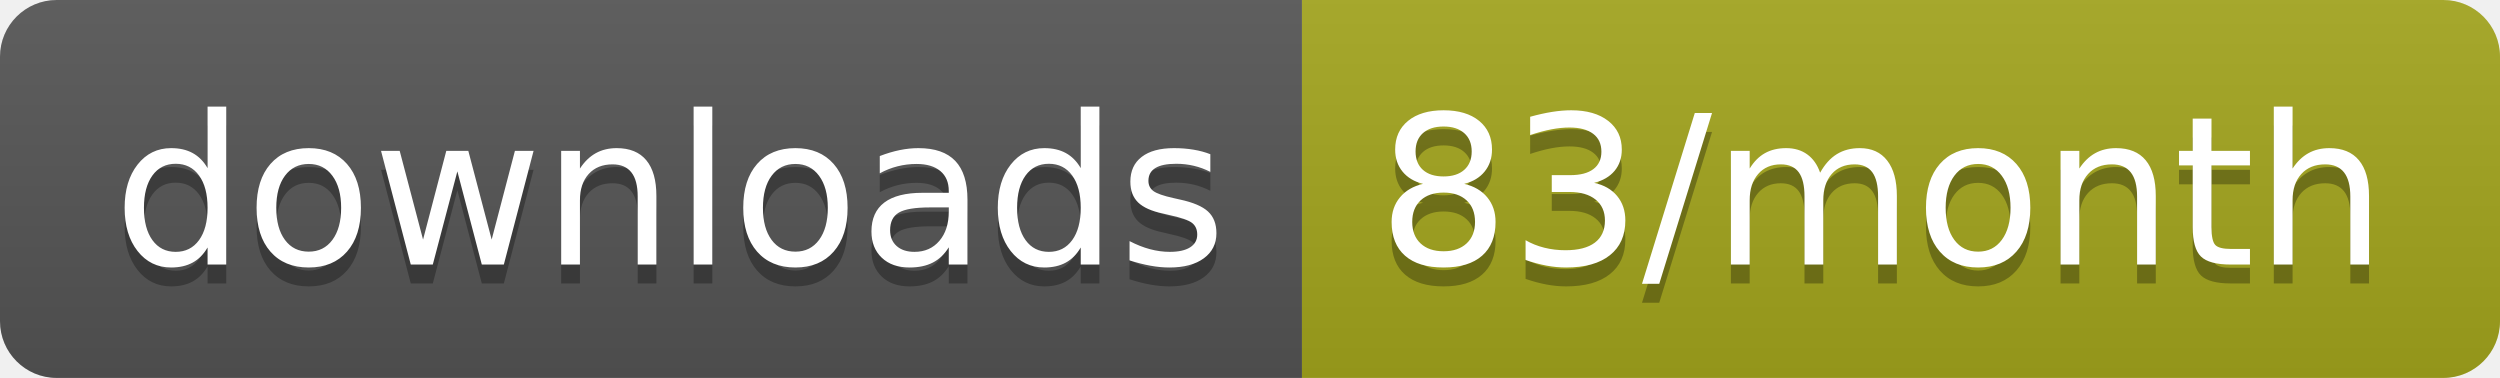
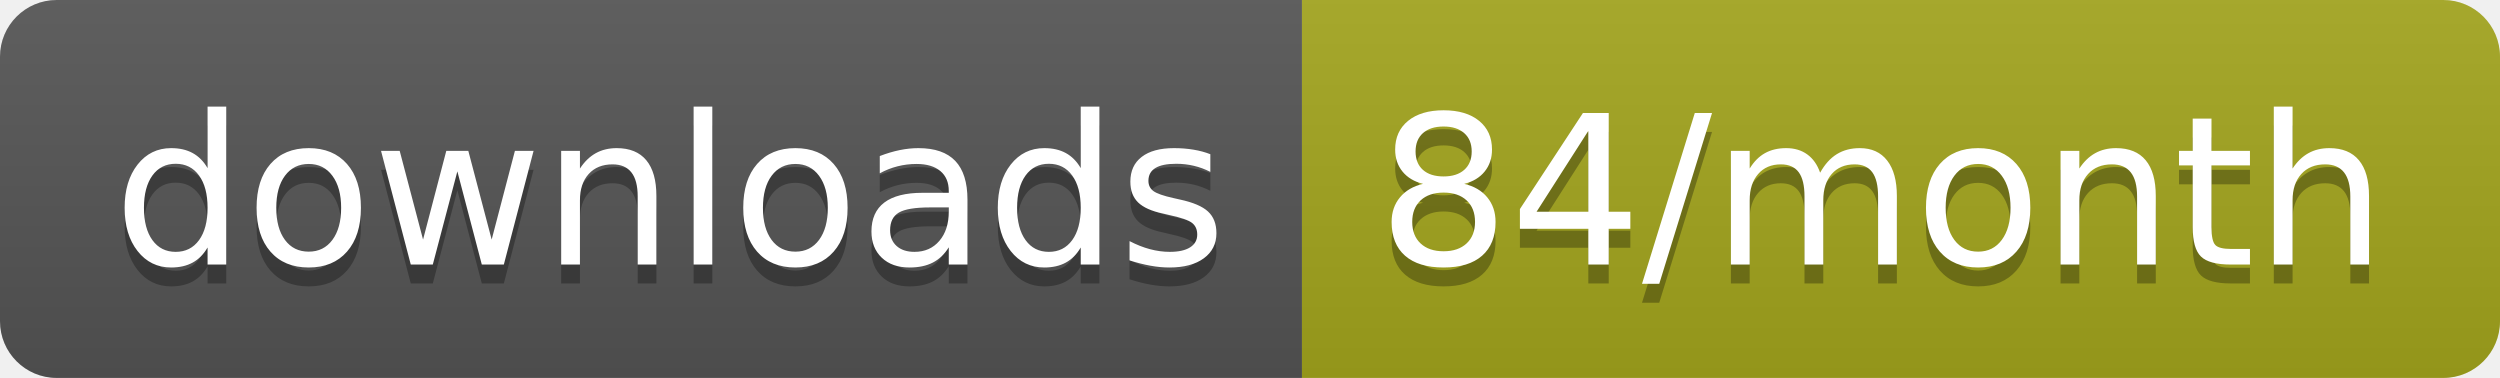
<svg xmlns="http://www.w3.org/2000/svg" width="132.3" height="20">
  <linearGradient id="smooth" x2="0" y2="100%">
    <stop offset="0" stop-color="#bbb" stop-opacity=".1" />
    <stop offset="1" stop-opacity=".1" />
  </linearGradient>
  <clipPath id="round">
    <rect width="132.3" height="20" rx="3" fill="#fff" />
  </clipPath>
  <g clip-path="url(#round)">
    <rect width="68.9" height="20" fill="#555" />
    <rect x="68.9" width="63.4" height="20" fill="#a4a61d" />
    <rect width="132.3" height="20" fill="url(#smooth)" />
  </g>
  <g fill="#fff" text-anchor="middle" font-family="DejaVu Sans,Verdana,Geneva,sans-serif" font-size="110">
    <text x="354.5" y="150" fill="#010101" fill-opacity=".3" transform="scale(0.1)" textLength="589.0" lengthAdjust="spacing">downloads</text>
    <text x="354.5" y="140" transform="scale(0.1)" textLength="589.0" lengthAdjust="spacing">downloads</text>
-     <text x="996" y="150" fill="#010101" fill-opacity=".3" transform="scale(0.1)" textLength="534.0" lengthAdjust="spacing">83/month</text>
-     <text x="996" y="140" transform="scale(0.1)" textLength="534.0" lengthAdjust="spacing">83/month</text>
+     <text x="996" y="150" fill="#010101" fill-opacity=".3" transform="scale(0.1)" textLength="534.0" lengthAdjust="spacing">84/month</text>
+     <text x="996" y="140" transform="scale(0.1)" textLength="534.0" lengthAdjust="spacing">84/month</text>
  </g>
</svg>
